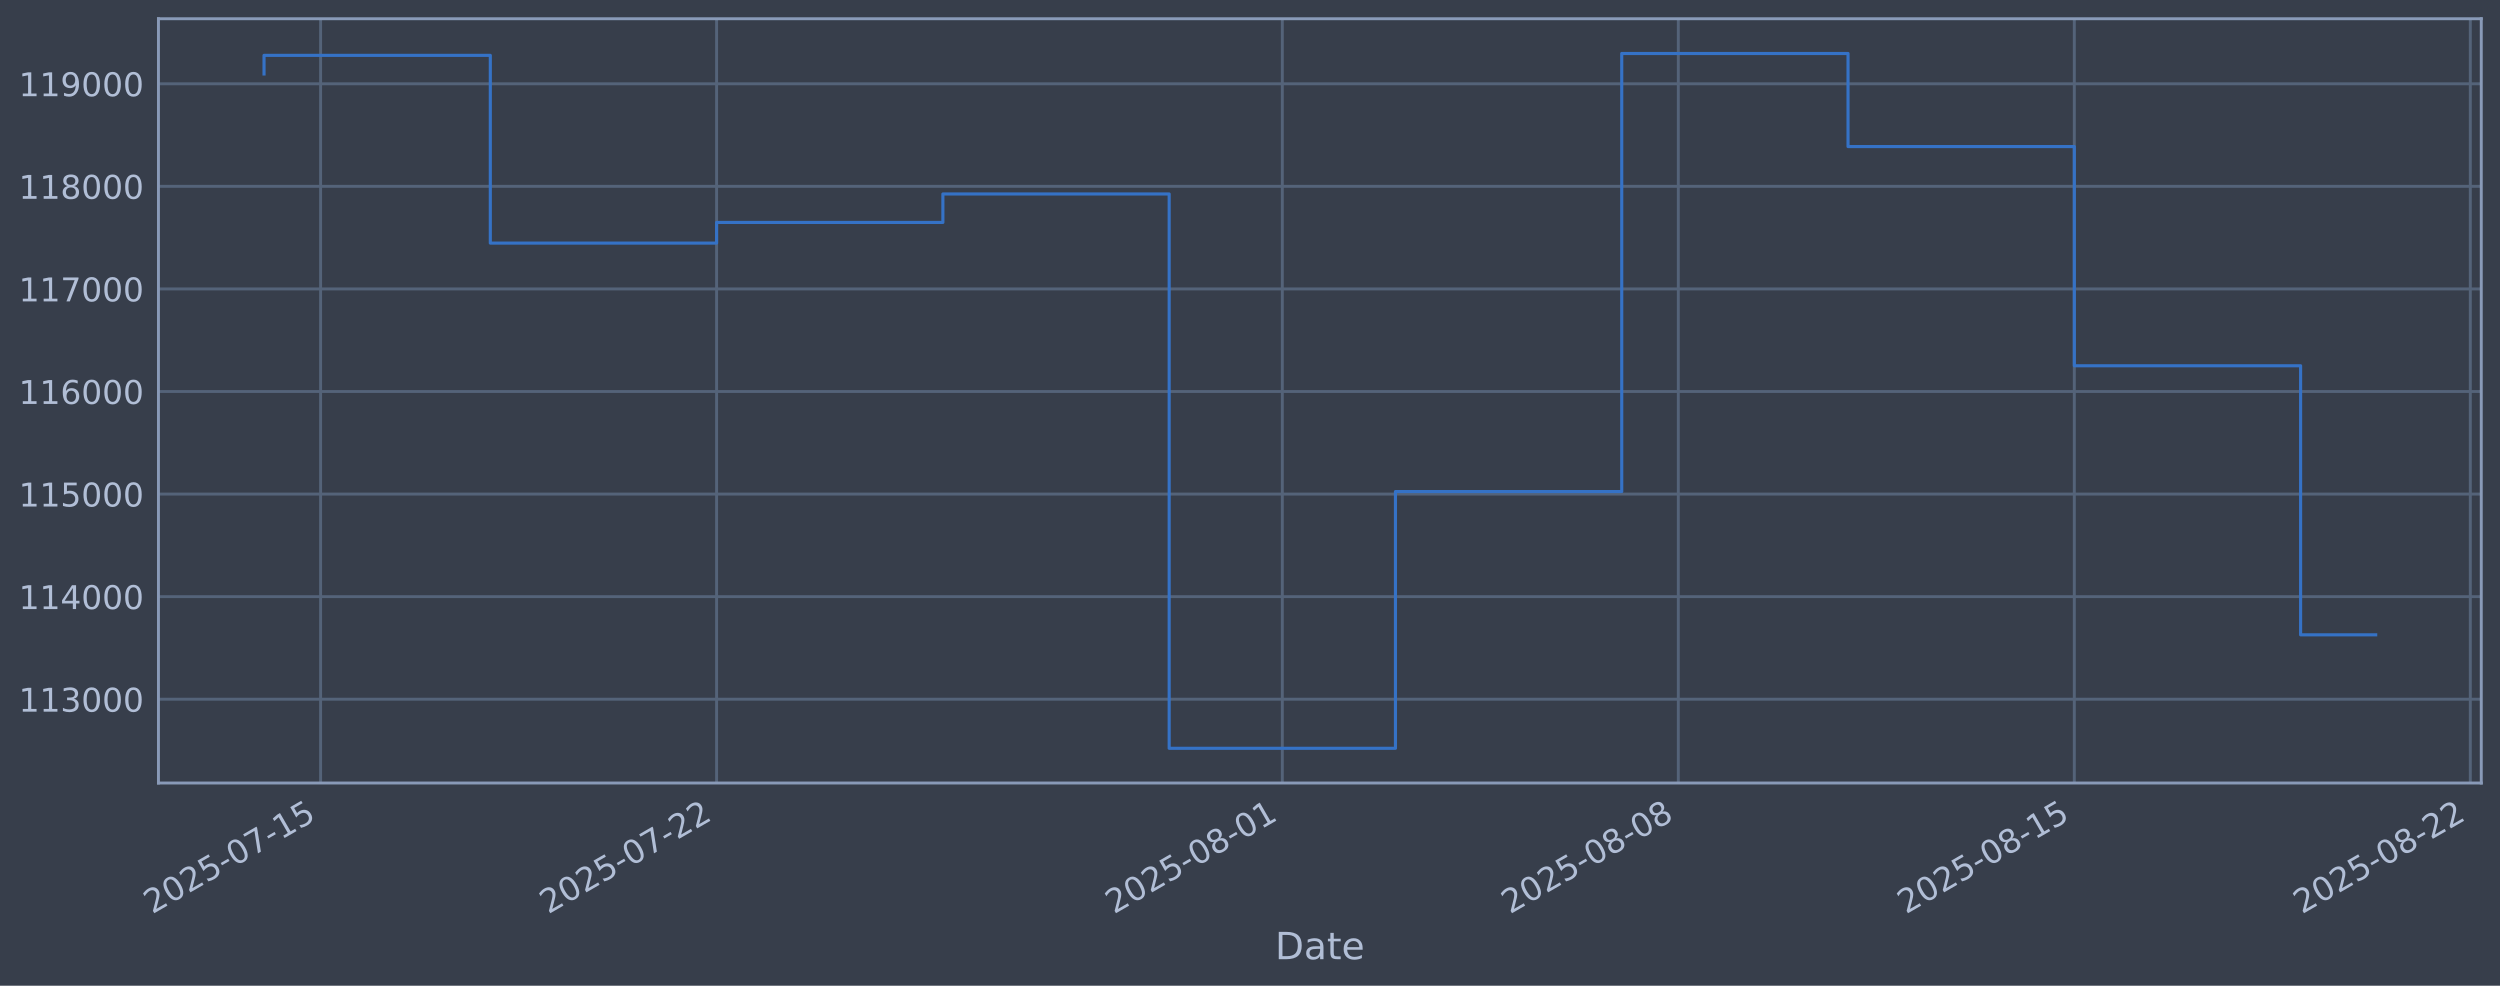
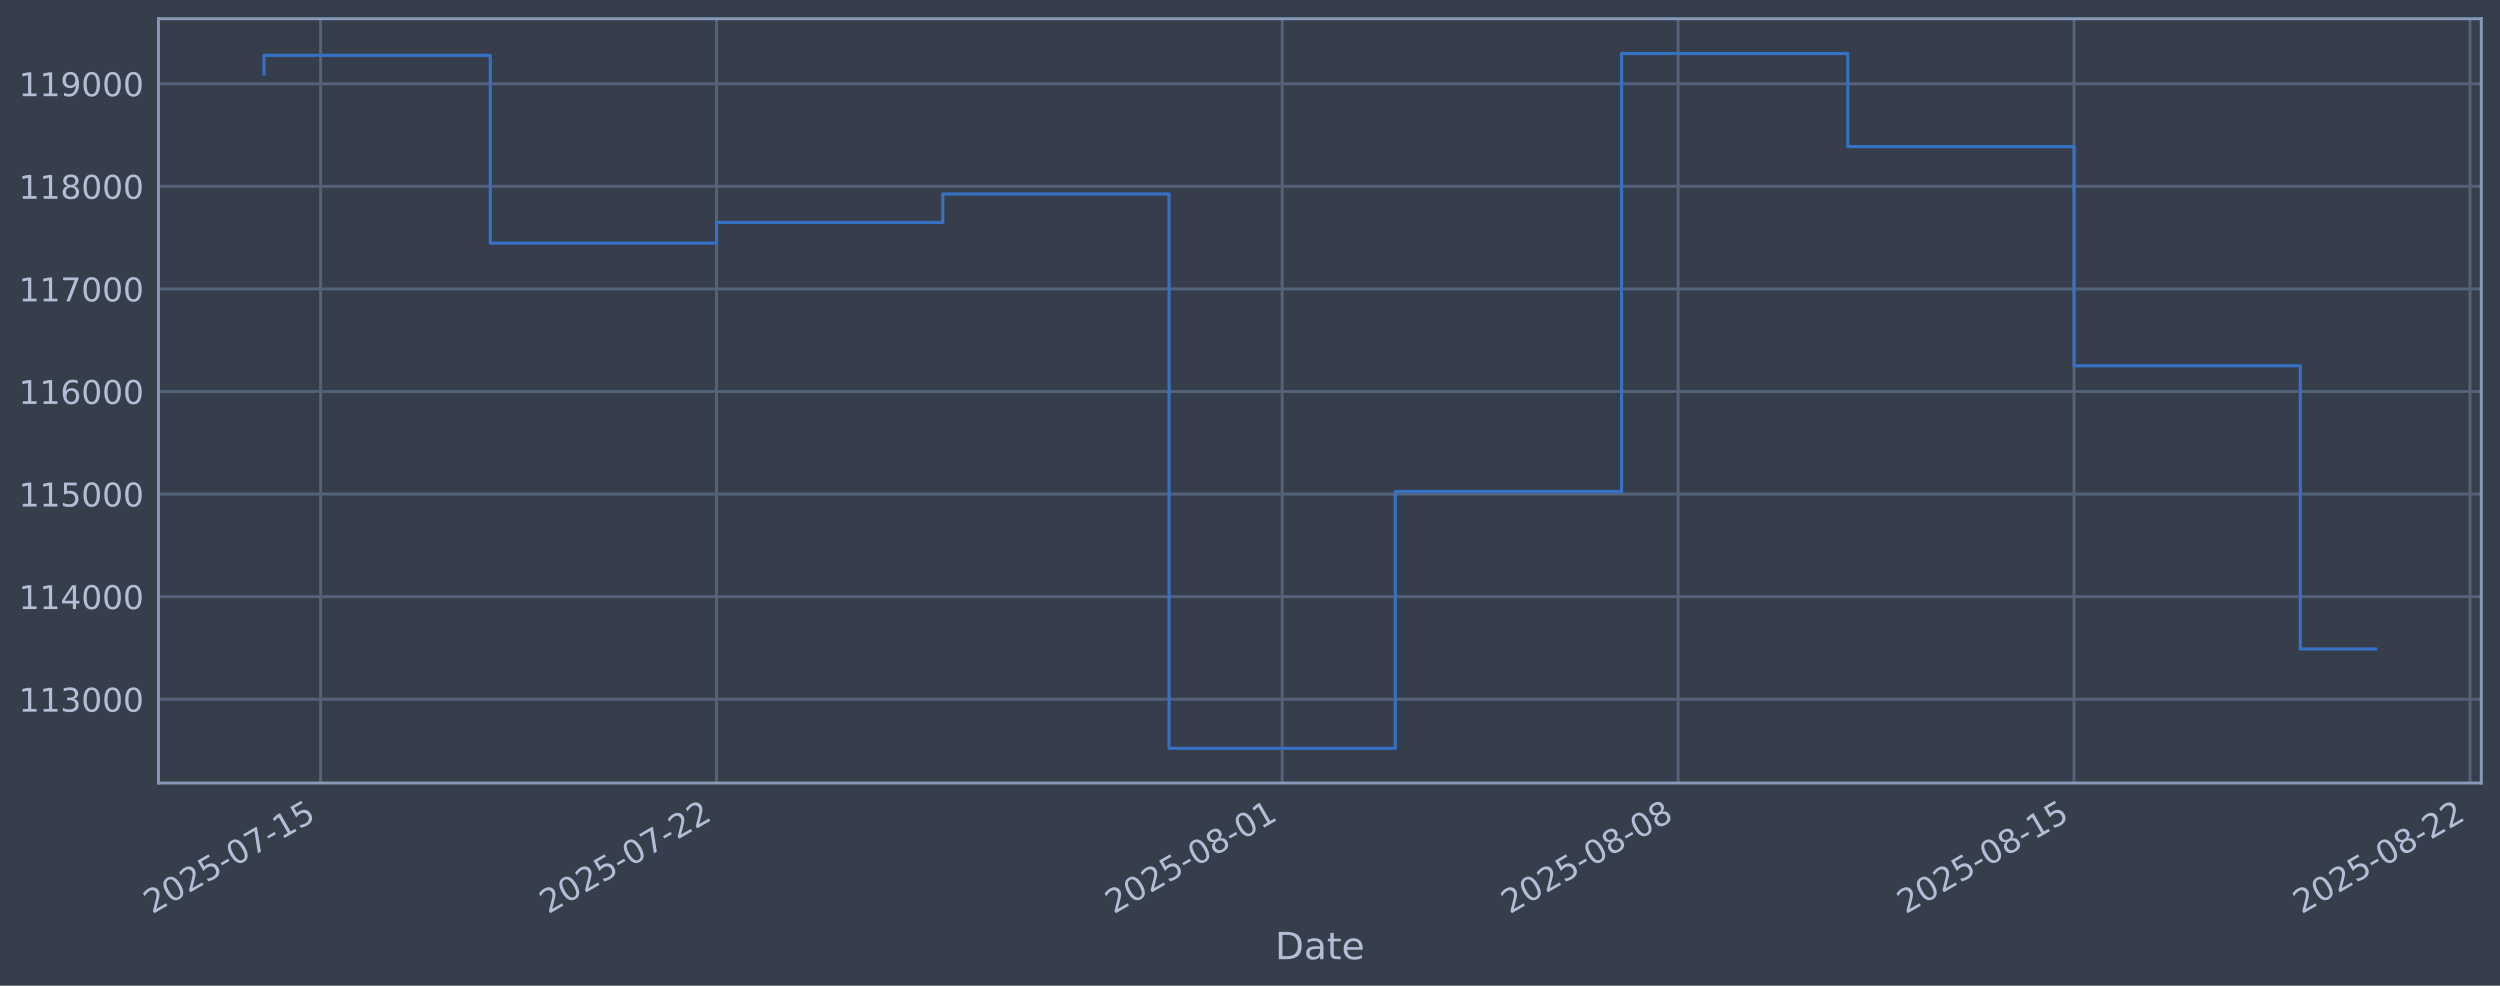
<svg xmlns="http://www.w3.org/2000/svg" xmlns:xlink="http://www.w3.org/1999/xlink" width="960.9pt" height="378.87pt" viewBox="0 0 960.9 378.87" version="1.1">
  <defs>
    <style type="text/css">*{stroke-linejoin: round; stroke-linecap: butt}</style>
  </defs>
  <g id="figure_1">
    <g id="patch_1">
      <path d="M 0 378.87  L 960.9 378.87  L 960.9 0  L 0 0  z " style="fill: #373e4b" />
    </g>
    <g id="axes_1">
      <g id="patch_2">
        <path d="M 60.901 300.96  L 953.701 300.96  L 953.701 7.2  L 60.901 7.2  z " style="fill: #373e4b" />
      </g>
      <g id="matplotlib.axis_1">
        <g id="xtick_1">
          <g id="line2d_1">
-             <path d="M 123.226 300.96  L 123.226 7.2  " clip-path="url(#paadf3e5932)" style="fill: none; stroke: #546379; stroke-width: 1.12; stroke-linecap: square" />
+             <path d="M 123.223 300.96  L 123.223 7.2  " clip-path="url(#p4b1f5cd724)" style="fill: none; stroke: #546379; stroke-width: 1.12; stroke-linecap: square" />
          </g>
          <g id="line2d_2" />
          <g id="text_1">
-             <g style="fill: #b1bed6" transform="translate(58.50054 351.4642) rotate(-30) scale(0.126 -0.126)">
+             <g style="fill: #b1bed6" transform="translate(58.49741 351.4642) rotate(-30) scale(0.126 -0.126)">
              <defs>
                <path id="DejaVuSans-32" d="M 1228 531  L 3431 531  L 3431 0  L 469 0  L 469 531  Q 828 903 1448 1529  Q 2069 2156 2228 2338  Q 2531 2678 2651 2914  Q 2772 3150 2772 3378  Q 2772 3750 2511 3984  Q 2250 4219 1831 4219  Q 1534 4219 1204 4116  Q 875 4013 500 3803  L 500 4441  Q 881 4594 1212 4672  Q 1544 4750 1819 4750  Q 2544 4750 2975 4387  Q 3406 4025 3406 3419  Q 3406 3131 3298 2873  Q 3191 2616 2906 2266  Q 2828 2175 2409 1742  Q 1991 1309 1228 531  z " transform="scale(0.015625)" />
                <path id="DejaVuSans-30" d="M 2034 4250  Q 1547 4250 1301 3770  Q 1056 3291 1056 2328  Q 1056 1369 1301 889  Q 1547 409 2034 409  Q 2525 409 2770 889  Q 3016 1369 3016 2328  Q 3016 3291 2770 3770  Q 2525 4250 2034 4250  z M 2034 4750  Q 2819 4750 3233 4129  Q 3647 3509 3647 2328  Q 3647 1150 3233 529  Q 2819 -91 2034 -91  Q 1250 -91 836 529  Q 422 1150 422 2328  Q 422 3509 836 4129  Q 1250 4750 2034 4750  z " transform="scale(0.015625)" />
                <path id="DejaVuSans-35" d="M 691 4666  L 3169 4666  L 3169 4134  L 1269 4134  L 1269 2991  Q 1406 3038 1543 3061  Q 1681 3084 1819 3084  Q 2600 3084 3056 2656  Q 3513 2228 3513 1497  Q 3513 744 3044 326  Q 2575 -91 1722 -91  Q 1428 -91 1123 -41  Q 819 9 494 109  L 494 744  Q 775 591 1075 516  Q 1375 441 1709 441  Q 2250 441 2565 725  Q 2881 1009 2881 1497  Q 2881 1984 2565 2268  Q 2250 2553 1709 2553  Q 1456 2553 1204 2497  Q 953 2441 691 2322  L 691 4666  z " transform="scale(0.015625)" />
                <path id="DejaVuSans-2d" d="M 313 2009  L 1997 2009  L 1997 1497  L 313 1497  L 313 2009  z " transform="scale(0.015625)" />
                <path id="DejaVuSans-37" d="M 525 4666  L 3525 4666  L 3525 4397  L 1831 0  L 1172 0  L 2766 4134  L 525 4134  L 525 4666  z " transform="scale(0.015625)" />
                <path id="DejaVuSans-31" d="M 794 531  L 1825 531  L 1825 4091  L 703 3866  L 703 4441  L 1819 4666  L 2450 4666  L 2450 531  L 3481 531  L 3481 0  L 794 0  L 794 531  z " transform="scale(0.015625)" />
              </defs>
              <use xlink:href="#DejaVuSans-32" />
              <use xlink:href="#DejaVuSans-30" transform="translate(63.62305 0)" />
              <use xlink:href="#DejaVuSans-32" transform="translate(127.2461 0)" />
              <use xlink:href="#DejaVuSans-35" transform="translate(190.8691 0)" />
              <use xlink:href="#DejaVuSans-2d" transform="translate(254.4922 0)" />
              <use xlink:href="#DejaVuSans-30" transform="translate(290.5762 0)" />
              <use xlink:href="#DejaVuSans-37" transform="translate(354.1992 0)" />
              <use xlink:href="#DejaVuSans-2d" transform="translate(417.8223 0)" />
              <use xlink:href="#DejaVuSans-31" transform="translate(453.9062 0)" />
              <use xlink:href="#DejaVuSans-35" transform="translate(517.5293 0)" />
            </g>
          </g>
        </g>
        <g id="xtick_2">
          <g id="line2d_3">
-             <path d="M 275.432 300.96  L 275.432 7.2  " clip-path="url(#paadf3e5932)" style="fill: none; stroke: #546379; stroke-width: 1.12; stroke-linecap: square" />
+             <path d="M 275.407 300.96  L 275.407 7.2  " clip-path="url(#p4b1f5cd724)" style="fill: none; stroke: #546379; stroke-width: 1.12; stroke-linecap: square" />
          </g>
          <g id="line2d_4" />
          <g id="text_2">
-             <g style="fill: #b1bed6" transform="translate(210.7067 351.4642) rotate(-30) scale(0.126 -0.126)">
+             <g style="fill: #b1bed6" transform="translate(210.6816 351.4642) rotate(-30) scale(0.126 -0.126)">
              <use xlink:href="#DejaVuSans-32" />
              <use xlink:href="#DejaVuSans-30" transform="translate(63.62305 0)" />
              <use xlink:href="#DejaVuSans-32" transform="translate(127.2461 0)" />
              <use xlink:href="#DejaVuSans-35" transform="translate(190.8691 0)" />
              <use xlink:href="#DejaVuSans-2d" transform="translate(254.4922 0)" />
              <use xlink:href="#DejaVuSans-30" transform="translate(290.5762 0)" />
              <use xlink:href="#DejaVuSans-37" transform="translate(354.1992 0)" />
              <use xlink:href="#DejaVuSans-2d" transform="translate(417.8223 0)" />
              <use xlink:href="#DejaVuSans-32" transform="translate(453.9062 0)" />
              <use xlink:href="#DejaVuSans-32" transform="translate(517.5293 0)" />
            </g>
          </g>
        </g>
        <g id="xtick_3">
          <g id="line2d_5">
-             <path d="M 492.869 300.96  L 492.869 7.2  " clip-path="url(#paadf3e5932)" style="fill: none; stroke: #546379; stroke-width: 1.12; stroke-linecap: square" />
+             <path d="M 492.813 300.96  L 492.813 7.2  " clip-path="url(#p4b1f5cd724)" style="fill: none; stroke: #546379; stroke-width: 1.12; stroke-linecap: square" />
          </g>
          <g id="line2d_6" />
          <g id="text_3">
-             <g style="fill: #b1bed6" transform="translate(428.144 351.4642) rotate(-30) scale(0.126 -0.126)">
+             <g style="fill: #b1bed6" transform="translate(428.0877 351.4642) rotate(-30) scale(0.126 -0.126)">
              <defs>
                <path id="DejaVuSans-38" d="M 2034 2216  Q 1584 2216 1326 1975  Q 1069 1734 1069 1313  Q 1069 891 1326 650  Q 1584 409 2034 409  Q 2484 409 2743 651  Q 3003 894 3003 1313  Q 3003 1734 2745 1975  Q 2488 2216 2034 2216  z M 1403 2484  Q 997 2584 770 2862  Q 544 3141 544 3541  Q 544 4100 942 4425  Q 1341 4750 2034 4750  Q 2731 4750 3128 4425  Q 3525 4100 3525 3541  Q 3525 3141 3298 2862  Q 3072 2584 2669 2484  Q 3125 2378 3379 2068  Q 3634 1759 3634 1313  Q 3634 634 3220 271  Q 2806 -91 2034 -91  Q 1263 -91 848 271  Q 434 634 434 1313  Q 434 1759 690 2068  Q 947 2378 1403 2484  z M 1172 3481  Q 1172 3119 1398 2916  Q 1625 2713 2034 2713  Q 2441 2713 2670 2916  Q 2900 3119 2900 3481  Q 2900 3844 2670 4047  Q 2441 4250 2034 4250  Q 1625 4250 1398 4047  Q 1172 3844 1172 3481  z " transform="scale(0.015625)" />
              </defs>
              <use xlink:href="#DejaVuSans-32" />
              <use xlink:href="#DejaVuSans-30" transform="translate(63.62305 0)" />
              <use xlink:href="#DejaVuSans-32" transform="translate(127.2461 0)" />
              <use xlink:href="#DejaVuSans-35" transform="translate(190.8691 0)" />
              <use xlink:href="#DejaVuSans-2d" transform="translate(254.4922 0)" />
              <use xlink:href="#DejaVuSans-30" transform="translate(290.5762 0)" />
              <use xlink:href="#DejaVuSans-38" transform="translate(354.1992 0)" />
              <use xlink:href="#DejaVuSans-2d" transform="translate(417.8223 0)" />
              <use xlink:href="#DejaVuSans-30" transform="translate(453.9062 0)" />
              <use xlink:href="#DejaVuSans-31" transform="translate(517.5293 0)" />
            </g>
          </g>
        </g>
        <g id="xtick_4">
          <g id="line2d_7">
-             <path d="M 645.076 300.96  L 645.076 7.2  " clip-path="url(#paadf3e5932)" style="fill: none; stroke: #546379; stroke-width: 1.12; stroke-linecap: square" />
+             <path d="M 644.997 300.96  L 644.997 7.2  " clip-path="url(#p4b1f5cd724)" style="fill: none; stroke: #546379; stroke-width: 1.12; stroke-linecap: square" />
          </g>
          <g id="line2d_8" />
          <g id="text_4">
-             <g style="fill: #b1bed6" transform="translate(580.3501 351.4642) rotate(-30) scale(0.126 -0.126)">
+             <g style="fill: #b1bed6" transform="translate(580.2719 351.4642) rotate(-30) scale(0.126 -0.126)">
              <use xlink:href="#DejaVuSans-32" />
              <use xlink:href="#DejaVuSans-30" transform="translate(63.62305 0)" />
              <use xlink:href="#DejaVuSans-32" transform="translate(127.2461 0)" />
              <use xlink:href="#DejaVuSans-35" transform="translate(190.8691 0)" />
              <use xlink:href="#DejaVuSans-2d" transform="translate(254.4922 0)" />
              <use xlink:href="#DejaVuSans-30" transform="translate(290.5762 0)" />
              <use xlink:href="#DejaVuSans-38" transform="translate(354.1992 0)" />
              <use xlink:href="#DejaVuSans-2d" transform="translate(417.8223 0)" />
              <use xlink:href="#DejaVuSans-30" transform="translate(453.9062 0)" />
              <use xlink:href="#DejaVuSans-38" transform="translate(517.5293 0)" />
            </g>
          </g>
        </g>
        <g id="xtick_5">
          <g id="line2d_9">
-             <path d="M 797.282 300.96  L 797.282 7.2  " clip-path="url(#paadf3e5932)" style="fill: none; stroke: #546379; stroke-width: 1.12; stroke-linecap: square" />
+             <path d="M 797.182 300.96  L 797.182 7.2  " clip-path="url(#p4b1f5cd724)" style="fill: none; stroke: #546379; stroke-width: 1.12; stroke-linecap: square" />
          </g>
          <g id="line2d_10" />
          <g id="text_5">
-             <g style="fill: #b1bed6" transform="translate(732.5562 351.4642) rotate(-30) scale(0.126 -0.126)">
+             <g style="fill: #b1bed6" transform="translate(732.4561 351.4642) rotate(-30) scale(0.126 -0.126)">
              <use xlink:href="#DejaVuSans-32" />
              <use xlink:href="#DejaVuSans-30" transform="translate(63.62305 0)" />
              <use xlink:href="#DejaVuSans-32" transform="translate(127.2461 0)" />
              <use xlink:href="#DejaVuSans-35" transform="translate(190.8691 0)" />
              <use xlink:href="#DejaVuSans-2d" transform="translate(254.4922 0)" />
              <use xlink:href="#DejaVuSans-30" transform="translate(290.5762 0)" />
              <use xlink:href="#DejaVuSans-38" transform="translate(354.1992 0)" />
              <use xlink:href="#DejaVuSans-2d" transform="translate(417.8223 0)" />
              <use xlink:href="#DejaVuSans-31" transform="translate(453.9062 0)" />
              <use xlink:href="#DejaVuSans-35" transform="translate(517.5293 0)" />
            </g>
          </g>
        </g>
        <g id="xtick_6">
          <g id="line2d_11">
-             <path d="M 949.488 300.96  L 949.488 7.2  " clip-path="url(#paadf3e5932)" style="fill: none; stroke: #546379; stroke-width: 1.12; stroke-linecap: square" />
+             <path d="M 949.366 300.96  L 949.366 7.2  " clip-path="url(#p4b1f5cd724)" style="fill: none; stroke: #546379; stroke-width: 1.12; stroke-linecap: square" />
          </g>
          <g id="line2d_12" />
          <g id="text_6">
-             <g style="fill: #b1bed6" transform="translate(884.7623 351.4642) rotate(-30) scale(0.126 -0.126)">
+             <g style="fill: #b1bed6" transform="translate(884.6404 351.4642) rotate(-30) scale(0.126 -0.126)">
              <use xlink:href="#DejaVuSans-32" />
              <use xlink:href="#DejaVuSans-30" transform="translate(63.62305 0)" />
              <use xlink:href="#DejaVuSans-32" transform="translate(127.2461 0)" />
              <use xlink:href="#DejaVuSans-35" transform="translate(190.8691 0)" />
              <use xlink:href="#DejaVuSans-2d" transform="translate(254.4922 0)" />
              <use xlink:href="#DejaVuSans-30" transform="translate(290.5762 0)" />
              <use xlink:href="#DejaVuSans-38" transform="translate(354.1992 0)" />
              <use xlink:href="#DejaVuSans-2d" transform="translate(417.8223 0)" />
              <use xlink:href="#DejaVuSans-32" transform="translate(453.9062 0)" />
              <use xlink:href="#DejaVuSans-32" transform="translate(517.5293 0)" />
            </g>
          </g>
        </g>
        <g id="text_7">
          <g style="fill: #b1bed6" transform="translate(490.0914 368.6753) scale(0.144 -0.144)">
            <defs>
              <path id="DejaVuSans-44" d="M 1259 4147  L 1259 519  L 2022 519  Q 2988 519 3436 956  Q 3884 1394 3884 2338  Q 3884 3275 3436 3711  Q 2988 4147 2022 4147  L 1259 4147  z M 628 4666  L 1925 4666  Q 3281 4666 3915 4102  Q 4550 3538 4550 2338  Q 4550 1131 3912 565  Q 3275 0 1925 0  L 628 0  L 628 4666  z " transform="scale(0.015625)" />
              <path id="DejaVuSans-61" d="M 2194 1759  Q 1497 1759 1228 1600  Q 959 1441 959 1056  Q 959 750 1161 570  Q 1363 391 1709 391  Q 2188 391 2477 730  Q 2766 1069 2766 1631  L 2766 1759  L 2194 1759  z M 3341 1997  L 3341 0  L 2766 0  L 2766 531  Q 2569 213 2275 61  Q 1981 -91 1556 -91  Q 1019 -91 701 211  Q 384 513 384 1019  Q 384 1609 779 1909  Q 1175 2209 1959 2209  L 2766 2209  L 2766 2266  Q 2766 2663 2505 2880  Q 2244 3097 1772 3097  Q 1472 3097 1187 3025  Q 903 2953 641 2809  L 641 3341  Q 956 3463 1253 3523  Q 1550 3584 1831 3584  Q 2591 3584 2966 3190  Q 3341 2797 3341 1997  z " transform="scale(0.015625)" />
              <path id="DejaVuSans-74" d="M 1172 4494  L 1172 3500  L 2356 3500  L 2356 3053  L 1172 3053  L 1172 1153  Q 1172 725 1289 603  Q 1406 481 1766 481  L 2356 481  L 2356 0  L 1766 0  Q 1100 0 847 248  Q 594 497 594 1153  L 594 3053  L 172 3053  L 172 3500  L 594 3500  L 594 4494  L 1172 4494  z " transform="scale(0.015625)" />
              <path id="DejaVuSans-65" d="M 3597 1894  L 3597 1613  L 953 1613  Q 991 1019 1311 708  Q 1631 397 2203 397  Q 2534 397 2845 478  Q 3156 559 3463 722  L 3463 178  Q 3153 47 2828 -22  Q 2503 -91 2169 -91  Q 1331 -91 842 396  Q 353 884 353 1716  Q 353 2575 817 3079  Q 1281 3584 2069 3584  Q 2775 3584 3186 3129  Q 3597 2675 3597 1894  z M 3022 2063  Q 3016 2534 2758 2815  Q 2500 3097 2075 3097  Q 1594 3097 1305 2825  Q 1016 2553 972 2059  L 3022 2063  z " transform="scale(0.015625)" />
            </defs>
            <use xlink:href="#DejaVuSans-44" />
            <use xlink:href="#DejaVuSans-61" transform="translate(77.00195 0)" />
            <use xlink:href="#DejaVuSans-74" transform="translate(138.2812 0)" />
            <use xlink:href="#DejaVuSans-65" transform="translate(177.4902 0)" />
          </g>
        </g>
      </g>
      <g id="matplotlib.axis_2">
        <g id="ytick_1">
          <g id="line2d_13">
-             <path d="M 60.901 268.75  L 953.701 268.75  " clip-path="url(#paadf3e5932)" style="fill: none; stroke: #546379; stroke-width: 1.12; stroke-linecap: square" />
+             <path d="M 60.901 268.75  L 953.701 268.75  " clip-path="url(#p4b1f5cd724)" style="fill: none; stroke: #546379; stroke-width: 1.12; stroke-linecap: square" />
          </g>
          <g id="line2d_14" />
          <g id="text_8">
            <g style="fill: #b1bed6" transform="translate(7.2 273.5373) scale(0.126 -0.126)">
              <defs>
                <path id="DejaVuSans-33" d="M 2597 2516  Q 3050 2419 3304 2112  Q 3559 1806 3559 1356  Q 3559 666 3084 287  Q 2609 -91 1734 -91  Q 1441 -91 1130 -33  Q 819 25 488 141  L 488 750  Q 750 597 1062 519  Q 1375 441 1716 441  Q 2309 441 2620 675  Q 2931 909 2931 1356  Q 2931 1769 2642 2001  Q 2353 2234 1838 2234  L 1294 2234  L 1294 2753  L 1863 2753  Q 2328 2753 2575 2939  Q 2822 3125 2822 3475  Q 2822 3834 2567 4026  Q 2313 4219 1838 4219  Q 1578 4219 1281 4162  Q 984 4106 628 3988  L 628 4550  Q 988 4650 1302 4700  Q 1616 4750 1894 4750  Q 2613 4750 3031 4423  Q 3450 4097 3450 3541  Q 3450 3153 3228 2886  Q 3006 2619 2597 2516  z " transform="scale(0.015625)" />
              </defs>
              <use xlink:href="#DejaVuSans-31" />
              <use xlink:href="#DejaVuSans-31" transform="translate(63.62305 0)" />
              <use xlink:href="#DejaVuSans-33" transform="translate(127.2461 0)" />
              <use xlink:href="#DejaVuSans-30" transform="translate(190.8691 0)" />
              <use xlink:href="#DejaVuSans-30" transform="translate(254.4922 0)" />
              <use xlink:href="#DejaVuSans-30" transform="translate(318.1152 0)" />
            </g>
          </g>
        </g>
        <g id="ytick_2">
          <g id="line2d_15">
-             <path d="M 60.901 229.325  L 953.701 229.325  " clip-path="url(#paadf3e5932)" style="fill: none; stroke: #546379; stroke-width: 1.12; stroke-linecap: square" />
+             <path d="M 60.901 229.325  L 953.701 229.325  " clip-path="url(#p4b1f5cd724)" style="fill: none; stroke: #546379; stroke-width: 1.12; stroke-linecap: square" />
          </g>
          <g id="line2d_16" />
          <g id="text_9">
            <g style="fill: #b1bed6" transform="translate(7.2 234.1122) scale(0.126 -0.126)">
              <defs>
                <path id="DejaVuSans-34" d="M 2419 4116  L 825 1625  L 2419 1625  L 2419 4116  z M 2253 4666  L 3047 4666  L 3047 1625  L 3713 1625  L 3713 1100  L 3047 1100  L 3047 0  L 2419 0  L 2419 1100  L 313 1100  L 313 1709  L 2253 4666  z " transform="scale(0.015625)" />
              </defs>
              <use xlink:href="#DejaVuSans-31" />
              <use xlink:href="#DejaVuSans-31" transform="translate(63.62305 0)" />
              <use xlink:href="#DejaVuSans-34" transform="translate(127.2461 0)" />
              <use xlink:href="#DejaVuSans-30" transform="translate(190.8691 0)" />
              <use xlink:href="#DejaVuSans-30" transform="translate(254.4922 0)" />
              <use xlink:href="#DejaVuSans-30" transform="translate(318.1152 0)" />
            </g>
          </g>
        </g>
        <g id="ytick_3">
          <g id="line2d_17">
-             <path d="M 60.901 189.9  L 953.701 189.9  " clip-path="url(#paadf3e5932)" style="fill: none; stroke: #546379; stroke-width: 1.12; stroke-linecap: square" />
+             <path d="M 60.901 189.9  L 953.701 189.9  " clip-path="url(#p4b1f5cd724)" style="fill: none; stroke: #546379; stroke-width: 1.12; stroke-linecap: square" />
          </g>
          <g id="line2d_18" />
          <g id="text_10">
            <g style="fill: #b1bed6" transform="translate(7.2 194.6871) scale(0.126 -0.126)">
              <use xlink:href="#DejaVuSans-31" />
              <use xlink:href="#DejaVuSans-31" transform="translate(63.62305 0)" />
              <use xlink:href="#DejaVuSans-35" transform="translate(127.2461 0)" />
              <use xlink:href="#DejaVuSans-30" transform="translate(190.8691 0)" />
              <use xlink:href="#DejaVuSans-30" transform="translate(254.4922 0)" />
              <use xlink:href="#DejaVuSans-30" transform="translate(318.1152 0)" />
            </g>
          </g>
        </g>
        <g id="ytick_4">
          <g id="line2d_19">
-             <path d="M 60.901 150.475  L 953.701 150.475  " clip-path="url(#paadf3e5932)" style="fill: none; stroke: #546379; stroke-width: 1.12; stroke-linecap: square" />
+             <path d="M 60.901 150.475  L 953.701 150.475  " clip-path="url(#p4b1f5cd724)" style="fill: none; stroke: #546379; stroke-width: 1.12; stroke-linecap: square" />
          </g>
          <g id="line2d_20" />
          <g id="text_11">
            <g style="fill: #b1bed6" transform="translate(7.2 155.262) scale(0.126 -0.126)">
              <defs>
                <path id="DejaVuSans-36" d="M 2113 2584  Q 1688 2584 1439 2293  Q 1191 2003 1191 1497  Q 1191 994 1439 701  Q 1688 409 2113 409  Q 2538 409 2786 701  Q 3034 994 3034 1497  Q 3034 2003 2786 2293  Q 2538 2584 2113 2584  z M 3366 4563  L 3366 3988  Q 3128 4100 2886 4159  Q 2644 4219 2406 4219  Q 1781 4219 1451 3797  Q 1122 3375 1075 2522  Q 1259 2794 1537 2939  Q 1816 3084 2150 3084  Q 2853 3084 3261 2657  Q 3669 2231 3669 1497  Q 3669 778 3244 343  Q 2819 -91 2113 -91  Q 1303 -91 875 529  Q 447 1150 447 2328  Q 447 3434 972 4092  Q 1497 4750 2381 4750  Q 2619 4750 2861 4703  Q 3103 4656 3366 4563  z " transform="scale(0.015625)" />
              </defs>
              <use xlink:href="#DejaVuSans-31" />
              <use xlink:href="#DejaVuSans-31" transform="translate(63.62305 0)" />
              <use xlink:href="#DejaVuSans-36" transform="translate(127.2461 0)" />
              <use xlink:href="#DejaVuSans-30" transform="translate(190.8691 0)" />
              <use xlink:href="#DejaVuSans-30" transform="translate(254.4922 0)" />
              <use xlink:href="#DejaVuSans-30" transform="translate(318.1152 0)" />
            </g>
          </g>
        </g>
        <g id="ytick_5">
          <g id="line2d_21">
-             <path d="M 60.901 111.05  L 953.701 111.05  " clip-path="url(#paadf3e5932)" style="fill: none; stroke: #546379; stroke-width: 1.12; stroke-linecap: square" />
+             <path d="M 60.901 111.05  L 953.701 111.05  " clip-path="url(#p4b1f5cd724)" style="fill: none; stroke: #546379; stroke-width: 1.12; stroke-linecap: square" />
          </g>
          <g id="line2d_22" />
          <g id="text_12">
            <g style="fill: #b1bed6" transform="translate(7.2 115.8369) scale(0.126 -0.126)">
              <use xlink:href="#DejaVuSans-31" />
              <use xlink:href="#DejaVuSans-31" transform="translate(63.62305 0)" />
              <use xlink:href="#DejaVuSans-37" transform="translate(127.2461 0)" />
              <use xlink:href="#DejaVuSans-30" transform="translate(190.8691 0)" />
              <use xlink:href="#DejaVuSans-30" transform="translate(254.4922 0)" />
              <use xlink:href="#DejaVuSans-30" transform="translate(318.1152 0)" />
            </g>
          </g>
        </g>
        <g id="ytick_6">
          <g id="line2d_23">
-             <path d="M 60.901 71.625  L 953.701 71.625  " clip-path="url(#paadf3e5932)" style="fill: none; stroke: #546379; stroke-width: 1.12; stroke-linecap: square" />
+             <path d="M 60.901 71.625  L 953.701 71.625  " clip-path="url(#p4b1f5cd724)" style="fill: none; stroke: #546379; stroke-width: 1.12; stroke-linecap: square" />
          </g>
          <g id="line2d_24" />
          <g id="text_13">
            <g style="fill: #b1bed6" transform="translate(7.2 76.4118) scale(0.126 -0.126)">
              <use xlink:href="#DejaVuSans-31" />
              <use xlink:href="#DejaVuSans-31" transform="translate(63.62305 0)" />
              <use xlink:href="#DejaVuSans-38" transform="translate(127.2461 0)" />
              <use xlink:href="#DejaVuSans-30" transform="translate(190.8691 0)" />
              <use xlink:href="#DejaVuSans-30" transform="translate(254.4922 0)" />
              <use xlink:href="#DejaVuSans-30" transform="translate(318.1152 0)" />
            </g>
          </g>
        </g>
        <g id="ytick_7">
          <g id="line2d_25">
-             <path d="M 60.901 32.2  L 953.701 32.2  " clip-path="url(#paadf3e5932)" style="fill: none; stroke: #546379; stroke-width: 1.12; stroke-linecap: square" />
+             <path d="M 60.901 32.2  L 953.701 32.2  " clip-path="url(#p4b1f5cd724)" style="fill: none; stroke: #546379; stroke-width: 1.12; stroke-linecap: square" />
          </g>
          <g id="line2d_26" />
          <g id="text_14">
            <g style="fill: #b1bed6" transform="translate(7.2 36.9867) scale(0.126 -0.126)">
              <defs>
                <path id="DejaVuSans-39" d="M 703 97  L 703 672  Q 941 559 1184 500  Q 1428 441 1663 441  Q 2288 441 2617 861  Q 2947 1281 2994 2138  Q 2813 1869 2534 1725  Q 2256 1581 1919 1581  Q 1219 1581 811 2004  Q 403 2428 403 3163  Q 403 3881 828 4315  Q 1253 4750 1959 4750  Q 2769 4750 3195 4129  Q 3622 3509 3622 2328  Q 3622 1225 3098 567  Q 2575 -91 1691 -91  Q 1453 -91 1209 -44  Q 966 3 703 97  z M 1959 2075  Q 2384 2075 2632 2365  Q 2881 2656 2881 3163  Q 2881 3666 2632 3958  Q 2384 4250 1959 4250  Q 1534 4250 1286 3958  Q 1038 3666 1038 3163  Q 1038 2656 1286 2365  Q 1534 2075 1959 2075  z " transform="scale(0.015625)" />
              </defs>
              <use xlink:href="#DejaVuSans-31" />
              <use xlink:href="#DejaVuSans-31" transform="translate(63.62305 0)" />
              <use xlink:href="#DejaVuSans-39" transform="translate(127.2461 0)" />
              <use xlink:href="#DejaVuSans-30" transform="translate(190.8691 0)" />
              <use xlink:href="#DejaVuSans-30" transform="translate(254.4922 0)" />
              <use xlink:href="#DejaVuSans-30" transform="translate(318.1152 0)" />
            </g>
          </g>
        </g>
      </g>
      <g id="line2d_27">
-         <path d="M 101.482 28.439  L 101.482 21.285  L 188.457 21.285  L 188.457 93.435  L 275.432 93.435  L 275.432 85.489  L 362.407 85.489  L 362.407 74.56  L 449.382 74.56  L 449.382 287.607  L 536.357 287.607  L 536.357 188.936  L 623.332 188.936  L 623.332 20.553  L 710.307 20.553  L 710.307 56.332  L 797.282 56.332  L 797.282 140.575  L 884.257 140.575  L 884.257 244.006  L 913.119 244.006  " clip-path="url(#paadf3e5932)" style="fill: none; stroke: #3572c6; stroke-width: 1.2; stroke-linecap: square" />
+         <path d="M 101.482 28.439  L 101.482 21.285  L 188.445 21.285  L 188.445 93.435  L 275.407 93.435  L 275.407 85.489  L 362.37 85.489  L 362.37 74.56  L 449.332 74.56  L 449.332 287.607  L 536.294 287.607  L 536.294 188.936  L 623.257 188.936  L 623.257 20.553  L 710.219 20.553  L 710.219 56.332  L 797.182 56.332  L 797.182 140.575  L 884.144 140.575  L 884.144 249.446  L 913.119 249.446  " clip-path="url(#p4b1f5cd724)" style="fill: none; stroke: #3572c6; stroke-width: 1.2; stroke-linecap: square" />
      </g>
      <g id="patch_3">
        <path d="M 60.901 300.96  L 60.901 7.2  " style="fill: none; stroke: #899ab8; stroke-width: 1.12; stroke-linejoin: miter; stroke-linecap: square" />
      </g>
      <g id="patch_4">
        <path d="M 953.701 300.96  L 953.701 7.2  " style="fill: none; stroke: #899ab8; stroke-width: 1.12; stroke-linejoin: miter; stroke-linecap: square" />
      </g>
      <g id="patch_5">
        <path d="M 60.901 300.96  L 953.701 300.96  " style="fill: none; stroke: #899ab8; stroke-width: 1.12; stroke-linejoin: miter; stroke-linecap: square" />
      </g>
      <g id="patch_6">
        <path d="M 60.901 7.2  L 953.701 7.2  " style="fill: none; stroke: #899ab8; stroke-width: 1.12; stroke-linejoin: miter; stroke-linecap: square" />
      </g>
    </g>
  </g>
  <defs>
-     <clipPath id="paadf3e5932">
+     <clipPath id="p4b1f5cd724">
      <rect x="60.901" y="7.2" width="892.8" height="293.76" />
    </clipPath>
  </defs>
</svg>
